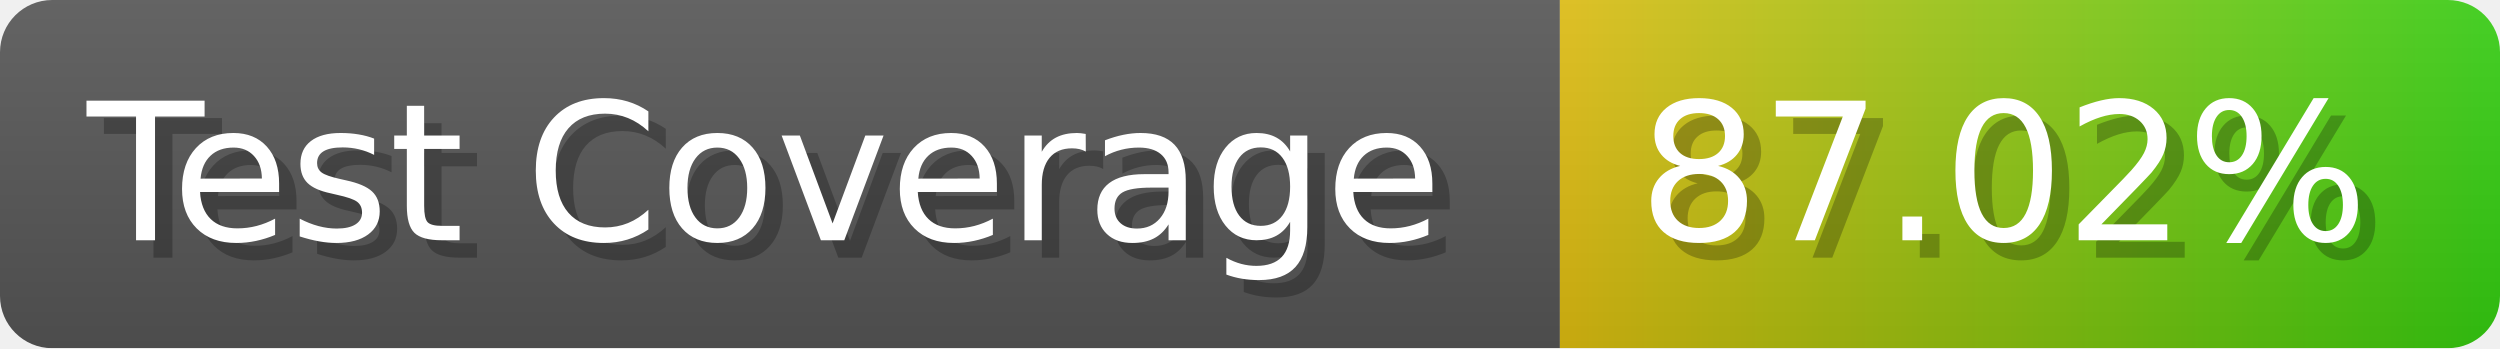
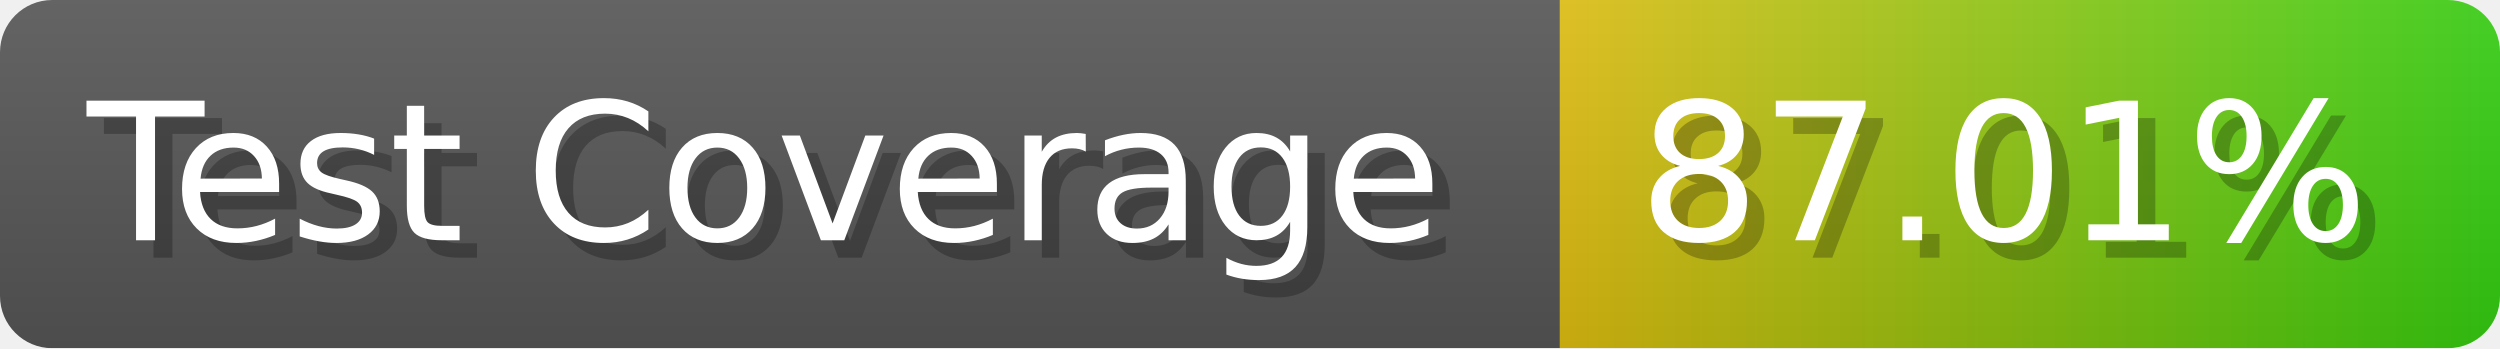
- <svg xmlns="http://www.w3.org/2000/svg" width="143.6" height="20" viewBox="0 0 1436 200" role="img" aria-label="Test Coverage: 87.02%">
+ <svg xmlns="http://www.w3.org/2000/svg" width="143.6" height="20" viewBox="0 0 1436 200" role="img" aria-label="Test Coverage: 87.01%">
  <linearGradient id="a" x2="0" y2="100%">
    <stop offset="0" stop-opacity=".1" stop-color="#EEE" />
    <stop offset="1" stop-opacity=".1" />
  </linearGradient>
  <mask id="m">
    <rect width="1436" height="200" rx="30" fill="#FFF" />
  </mask>
  <g mask="url(#m)">
    <rect width="896" height="200" fill="#555" />
    <rect width="540" height="200" fill="url(#x)" x="896" />
    <rect width="1436" height="200" fill="url(#a)" />
  </g>
  <g aria-hidden="true" fill="#fff" text-anchor="start" font-family="Verdana,DejaVu Sans,sans-serif" font-size="110">
    <text x="60" y="148" textLength="796" fill="#000" opacity="0.25">Test Coverage</text>
    <text x="50" y="138" textLength="796">Test Coverage</text>
-     <text x="951" y="148" textLength="440" fill="#000" opacity="0.25">87.02%</text>
-     <text x="941" y="138" textLength="440">87.02%</text>
+     <text x="951" y="148" textLength="440" fill="#000" opacity="0.25">87.01%</text>
+     <text x="941" y="138" textLength="440">87.01%</text>
  </g>
  <linearGradient id="x" x1="0%" y1="0%" x2="100%" y2="0%">
    <stop offset="0%" style="stop-color:#DB1" />
    <stop offset="100%" style="stop-color:#3C1" />
  </linearGradient>
</svg>
